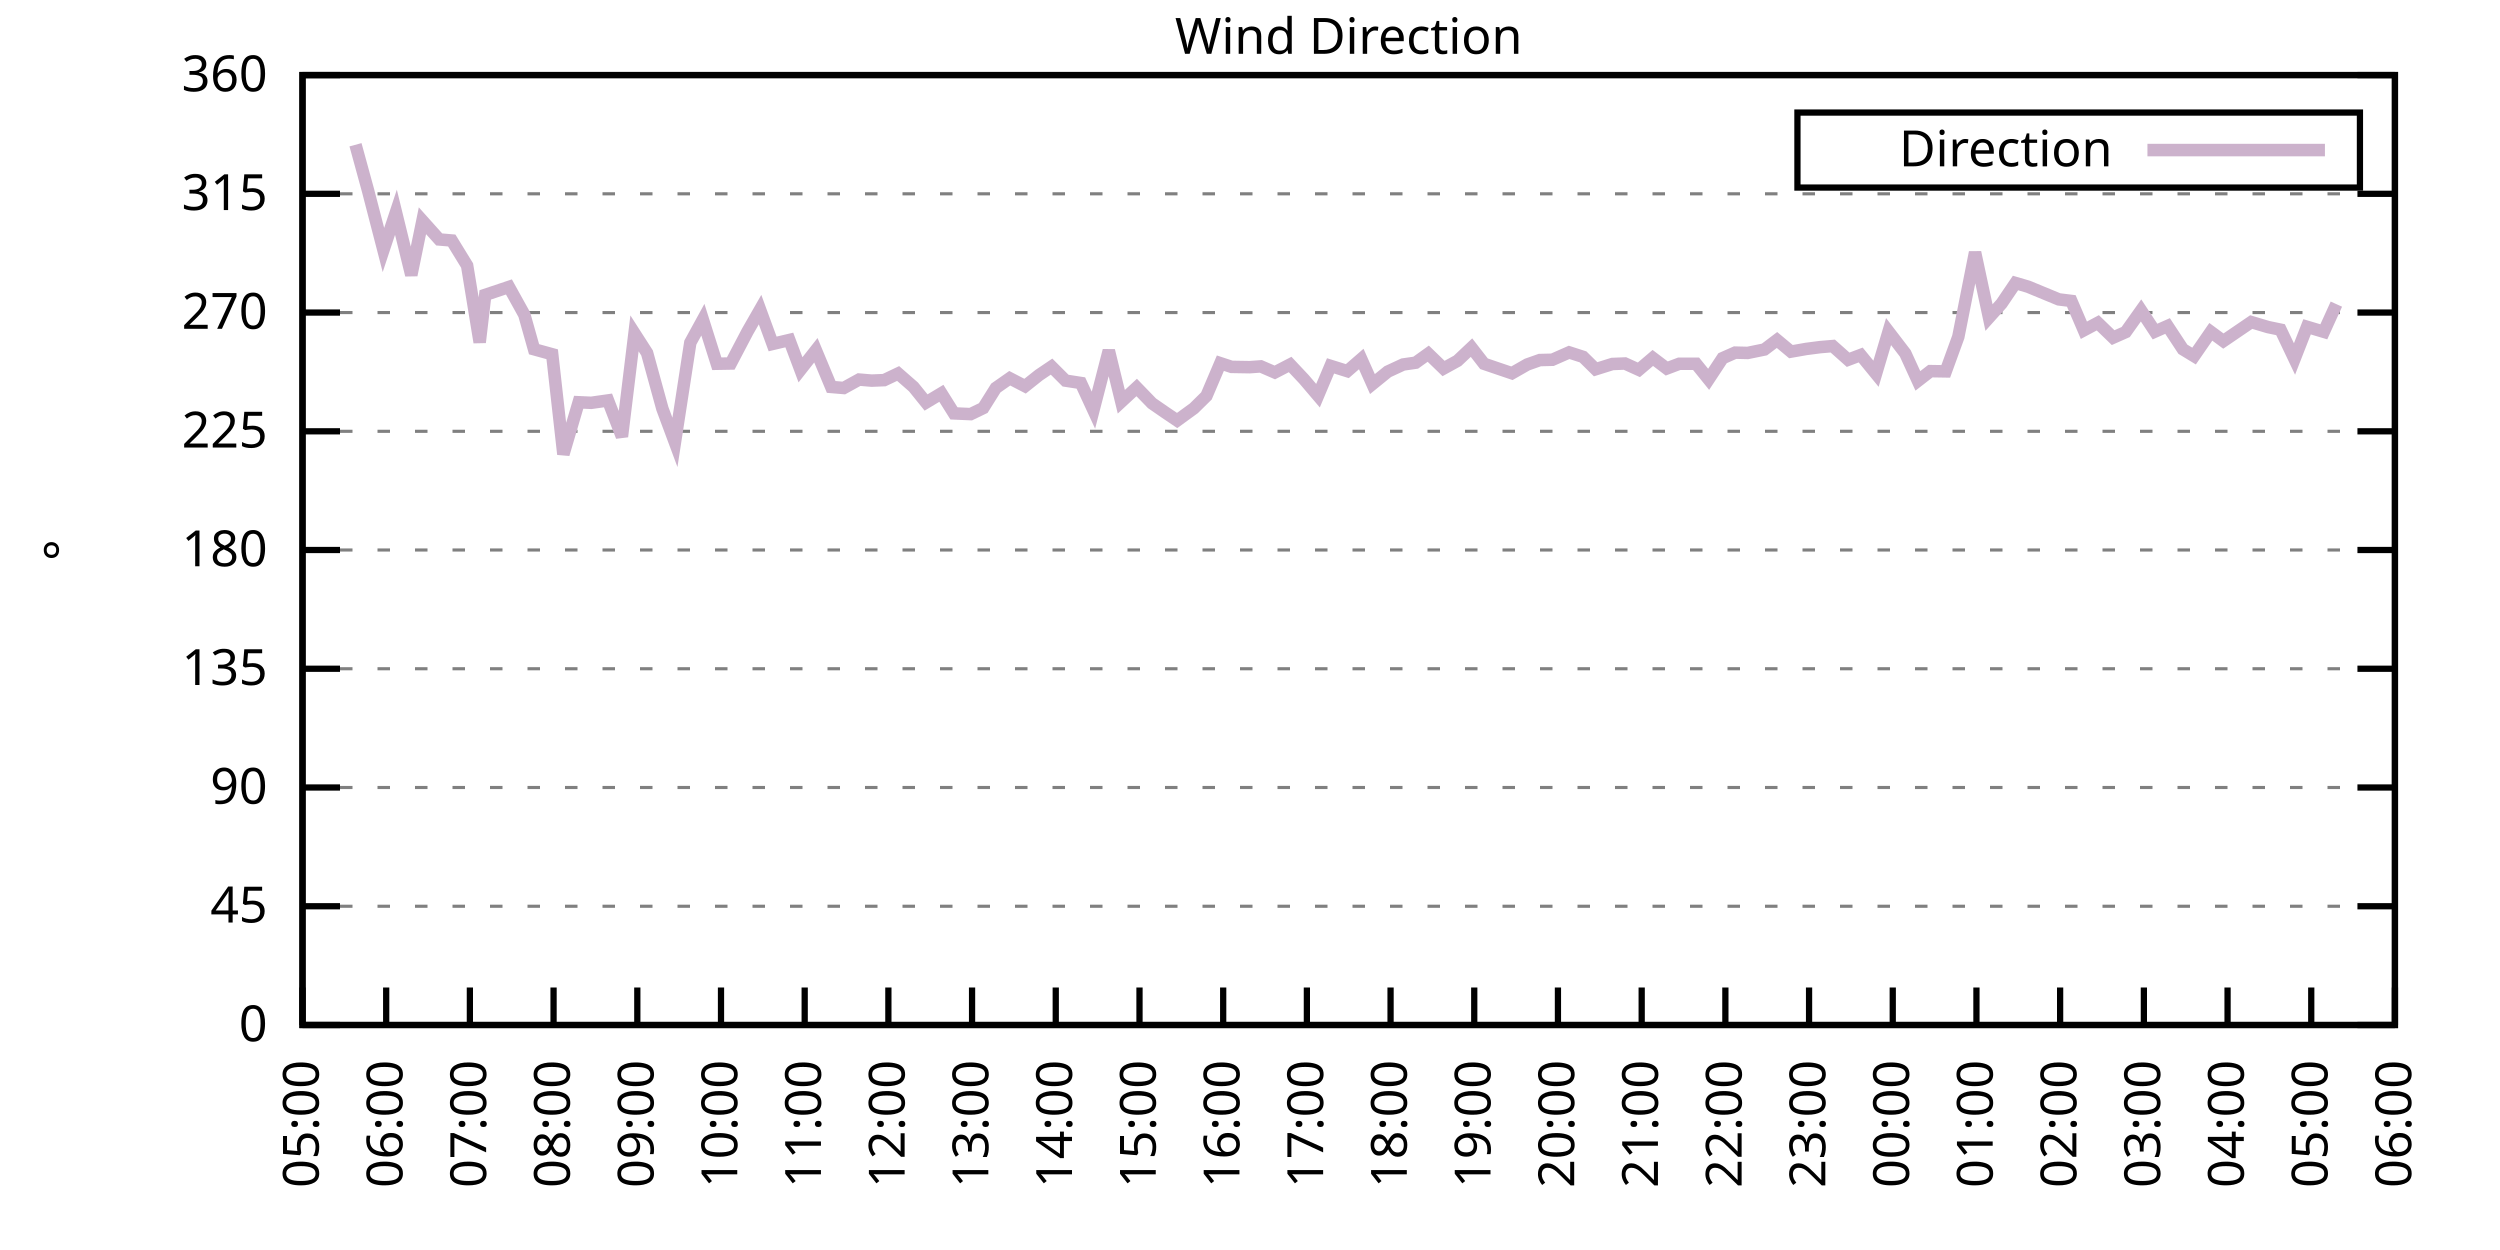
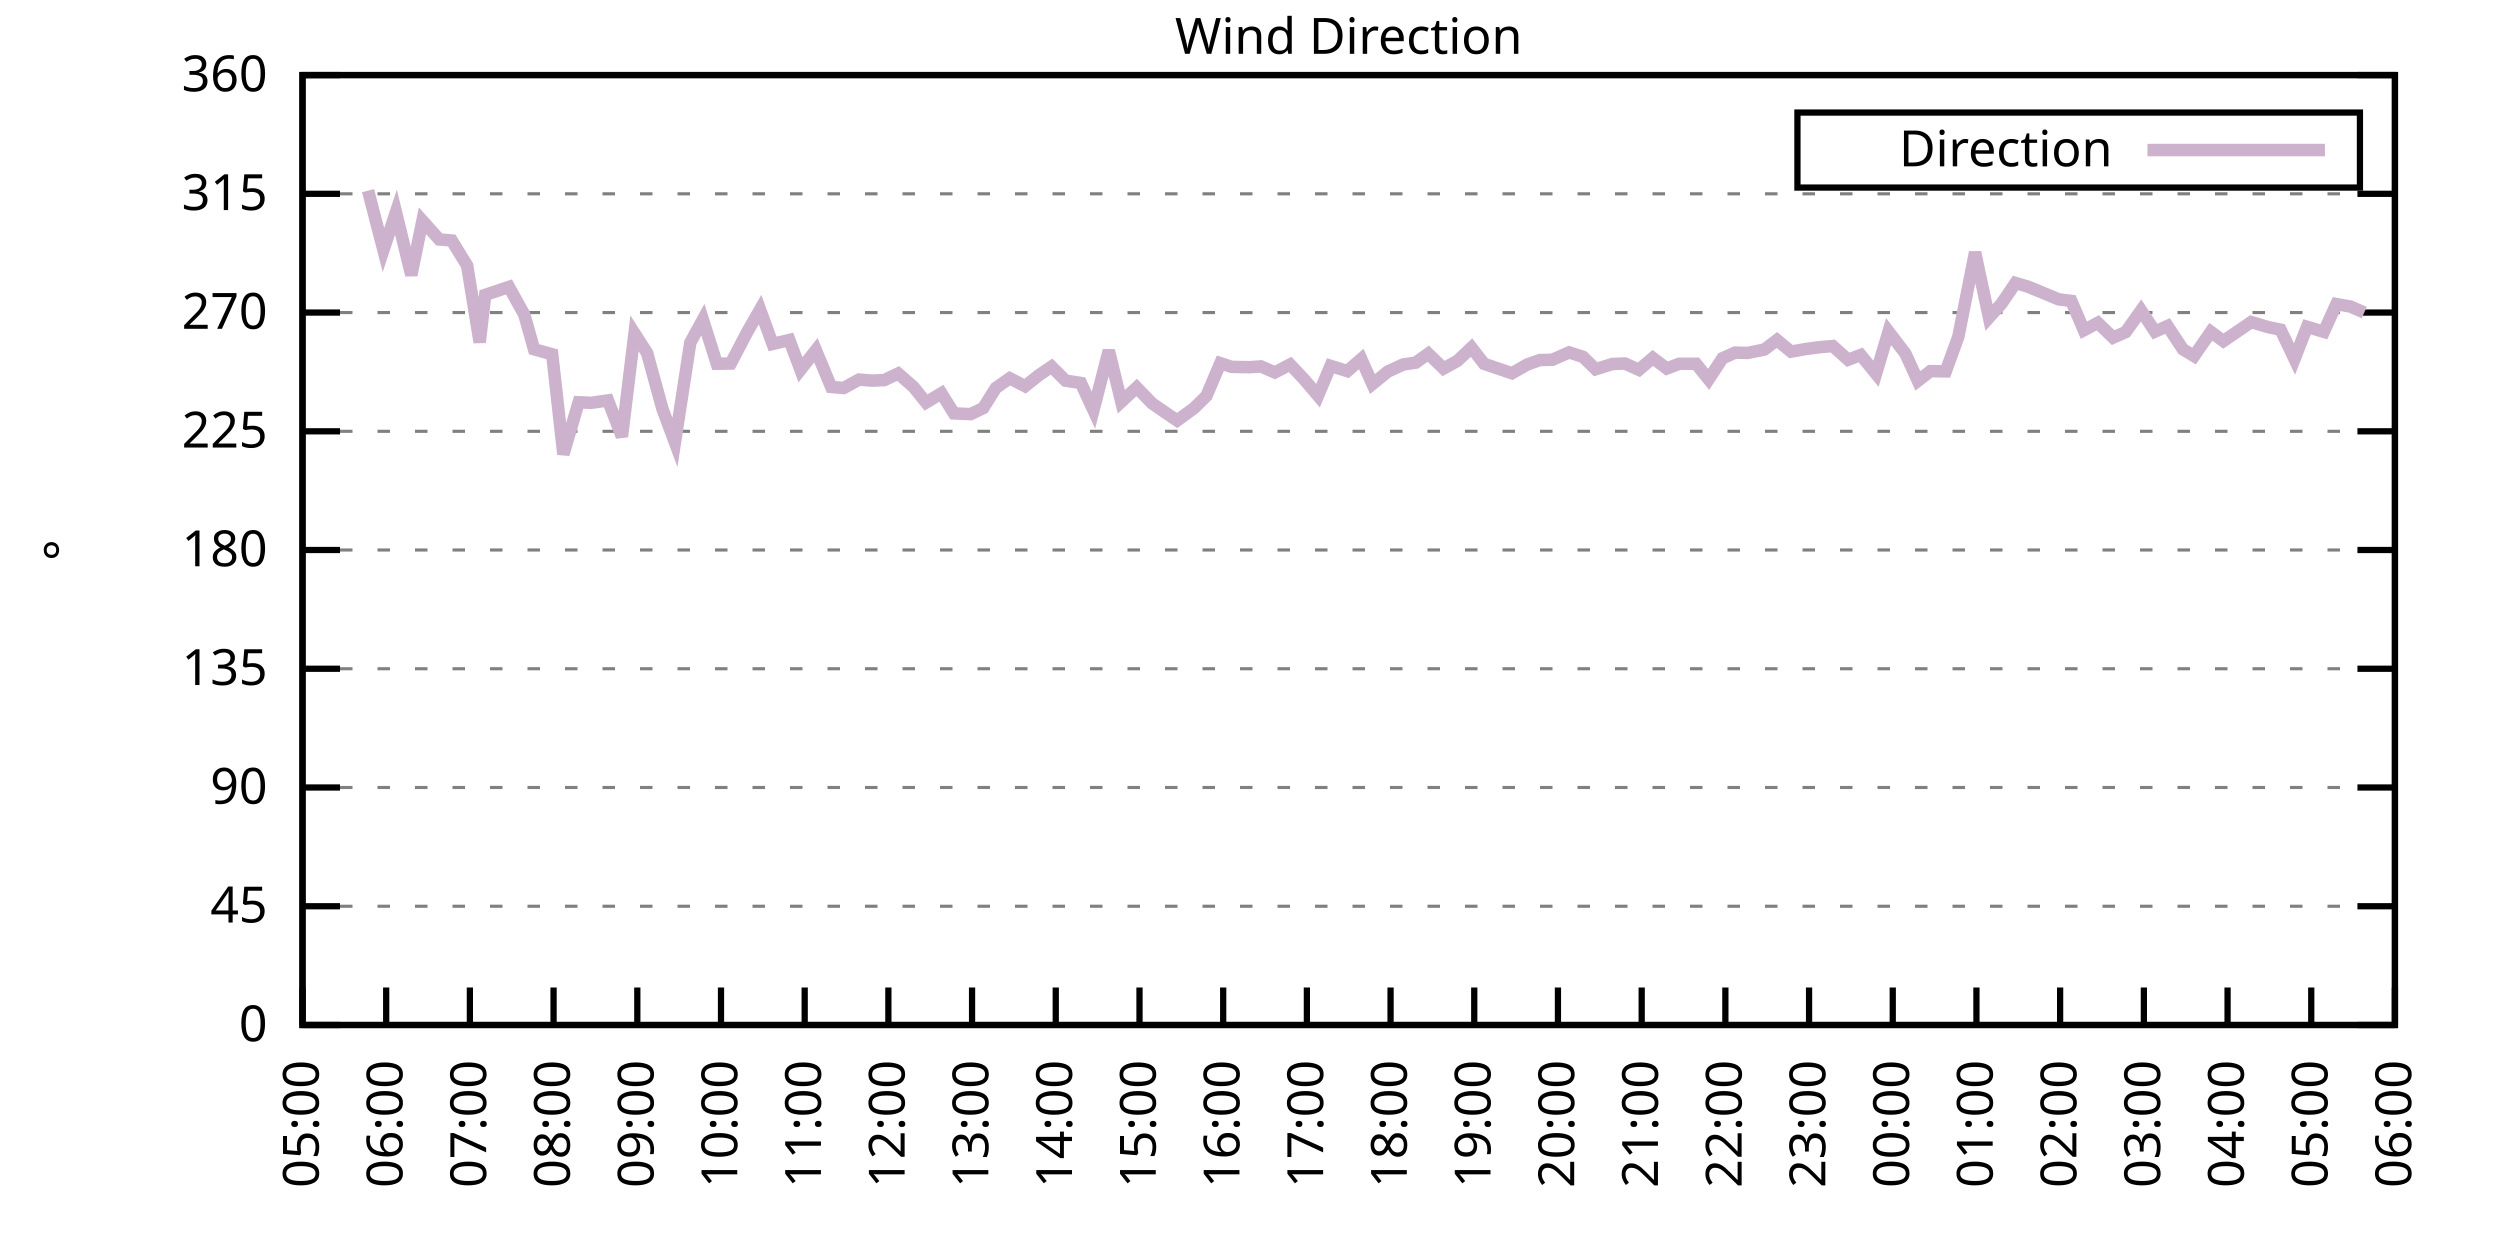
<svg xmlns="http://www.w3.org/2000/svg" xmlns:xlink="http://www.w3.org/1999/xlink" width="400" height="200" viewBox="0 0 400 200">
  <g id="gnuplot_canvas">
    <rect x="0" y="0" width="400" height="200" fill="none" />
    <defs>
      <circle id="gpDot" r="0.5" stroke-width="0.5" stroke="currentColor" />
      <path id="gpPt0" stroke-width="0.333" stroke="currentColor" d="M-1,0 h2 M0,-1 v2" />
      <path id="gpPt1" stroke-width="0.333" stroke="currentColor" d="M-1,-1 L1,1 M1,-1 L-1,1" />
      <path id="gpPt2" stroke-width="0.333" stroke="currentColor" d="M-1,0 L1,0 M0,-1 L0,1 M-1,-1 L1,1 M-1,1 L1,-1" />
      <rect id="gpPt3" stroke-width="0.333" stroke="currentColor" x="-1" y="-1" width="2" height="2" />
      <rect id="gpPt4" stroke-width="0.333" stroke="currentColor" fill="currentColor" x="-1" y="-1" width="2" height="2" />
      <circle id="gpPt5" stroke-width="0.333" stroke="currentColor" cx="0" cy="0" r="1" />
      <use xlink:href="#gpPt5" id="gpPt6" fill="currentColor" stroke="none" />
      <path id="gpPt7" stroke-width="0.333" stroke="currentColor" d="M0,-1.33 L-1.33,0.67 L1.33,0.67 z" />
      <use xlink:href="#gpPt7" id="gpPt8" fill="currentColor" stroke="none" />
      <use xlink:href="#gpPt7" id="gpPt9" stroke="currentColor" transform="rotate(180)" />
      <use xlink:href="#gpPt9" id="gpPt10" fill="currentColor" stroke="none" />
      <use xlink:href="#gpPt3" id="gpPt11" stroke="currentColor" transform="rotate(45)" />
      <use xlink:href="#gpPt11" id="gpPt12" fill="currentColor" stroke="none" />
      <path id="gpPt13" stroke-width="0.333" stroke="currentColor" d="M0,1.330 L1.265,0.411 L0.782,-1.067 L-0.782,-1.076 L-1.265,0.411 z" />
      <use xlink:href="#gpPt13" id="gpPt14" fill="currentColor" stroke="none" />
      <filter id="textbox" filterUnits="objectBoundingBox" x="0" y="0" height="1" width="1">
        <feFlood flood-color="white" flood-opacity="1" result="bgnd" />
        <feComposite in="SourceGraphic" in2="bgnd" operator="atop" />
      </filter>
      <filter id="greybox" filterUnits="objectBoundingBox" x="0" y="0" height="1" width="1">
        <feFlood flood-color="lightgrey" flood-opacity="1" result="grey" />
        <feComposite in="SourceGraphic" in2="grey" operator="atop" />
      </filter>
    </defs>
    <g fill="none" color="white" stroke="currentColor" stroke-width="1.00" stroke-linecap="butt" stroke-linejoin="miter">
</g>
    <g fill="none" color="black" stroke="currentColor" stroke-width="1.00" stroke-linecap="butt" stroke-linejoin="miter">
      <g stroke="none" shape-rendering="crispEdges">
        <polygon fill="rgb(255, 255, 255)" points="48.40,164.00 383.18,164.00 383.18,12.02 48.40,12.02 " />
      </g>
    </g>
    <g fill="none" color="black" stroke="currentColor" stroke-width="1.00" stroke-linecap="butt" stroke-linejoin="miter">
</g>
    <g fill="none" color="black" stroke="black" stroke-width="0.50" stroke-linecap="butt" stroke-linejoin="miter">
</g>
    <g fill="none" color="gray" stroke="currentColor" stroke-width="0.50" stroke-linecap="butt" stroke-linejoin="miter">
      <path stroke="gray" stroke-dasharray="2,4" class="gridline" d="M48.40,164.00 L383.19,164.00  " />
    </g>
    <g fill="none" color="gray" stroke="gray" stroke-width="1.00" stroke-linecap="butt" stroke-linejoin="miter">
</g>
    <g fill="none" color="black" stroke="currentColor" stroke-width="1.00" stroke-linecap="butt" stroke-linejoin="miter">
      <path stroke="black" d="M48.40,164.00 L54.40,164.00 M383.19,164.00 L377.19,164.00  " />
      <g transform="translate(42.80,166.60)" stroke="none" fill="black" font-family="Sans" font-size="8.00" text-anchor="end">
        <text>
          <tspan font-family="Sans"> 0</tspan>
        </text>
      </g>
    </g>
    <g fill="none" color="black" stroke="currentColor" stroke-width="1.00" stroke-linecap="butt" stroke-linejoin="miter">
</g>
    <g fill="none" color="black" stroke="black" stroke-width="0.50" stroke-linecap="butt" stroke-linejoin="miter">
</g>
    <g fill="none" color="gray" stroke="currentColor" stroke-width="0.50" stroke-linecap="butt" stroke-linejoin="miter">
      <path stroke="gray" stroke-dasharray="2,4" class="gridline" d="M48.40,145.00 L383.19,145.00  " />
    </g>
    <g fill="none" color="gray" stroke="gray" stroke-width="1.00" stroke-linecap="butt" stroke-linejoin="miter">
</g>
    <g fill="none" color="black" stroke="currentColor" stroke-width="1.00" stroke-linecap="butt" stroke-linejoin="miter">
      <path stroke="black" d="M48.40,145.00 L54.40,145.00 M383.19,145.00 L377.19,145.00  " />
      <g transform="translate(42.80,147.60)" stroke="none" fill="black" font-family="Sans" font-size="8.00" text-anchor="end">
        <text>
          <tspan font-family="Sans"> 45</tspan>
        </text>
      </g>
    </g>
    <g fill="none" color="black" stroke="currentColor" stroke-width="1.00" stroke-linecap="butt" stroke-linejoin="miter">
</g>
    <g fill="none" color="black" stroke="black" stroke-width="0.50" stroke-linecap="butt" stroke-linejoin="miter">
</g>
    <g fill="none" color="gray" stroke="currentColor" stroke-width="0.50" stroke-linecap="butt" stroke-linejoin="miter">
      <path stroke="gray" stroke-dasharray="2,4" class="gridline" d="M48.40,126.00 L383.19,126.00  " />
    </g>
    <g fill="none" color="gray" stroke="gray" stroke-width="1.00" stroke-linecap="butt" stroke-linejoin="miter">
</g>
    <g fill="none" color="black" stroke="currentColor" stroke-width="1.00" stroke-linecap="butt" stroke-linejoin="miter">
      <path stroke="black" d="M48.40,126.00 L54.40,126.00 M383.19,126.00 L377.19,126.00  " />
      <g transform="translate(42.80,128.60)" stroke="none" fill="black" font-family="Sans" font-size="8.00" text-anchor="end">
        <text>
          <tspan font-family="Sans"> 90</tspan>
        </text>
      </g>
    </g>
    <g fill="none" color="black" stroke="currentColor" stroke-width="1.00" stroke-linecap="butt" stroke-linejoin="miter">
</g>
    <g fill="none" color="black" stroke="black" stroke-width="0.50" stroke-linecap="butt" stroke-linejoin="miter">
</g>
    <g fill="none" color="gray" stroke="currentColor" stroke-width="0.50" stroke-linecap="butt" stroke-linejoin="miter">
      <path stroke="gray" stroke-dasharray="2,4" class="gridline" d="M48.40,107.00 L383.19,107.00  " />
    </g>
    <g fill="none" color="gray" stroke="gray" stroke-width="1.00" stroke-linecap="butt" stroke-linejoin="miter">
</g>
    <g fill="none" color="black" stroke="currentColor" stroke-width="1.00" stroke-linecap="butt" stroke-linejoin="miter">
      <path stroke="black" d="M48.40,107.00 L54.40,107.00 M383.19,107.00 L377.19,107.00  " />
      <g transform="translate(42.80,109.60)" stroke="none" fill="black" font-family="Sans" font-size="8.00" text-anchor="end">
        <text>
          <tspan font-family="Sans"> 135</tspan>
        </text>
      </g>
    </g>
    <g fill="none" color="black" stroke="currentColor" stroke-width="1.00" stroke-linecap="butt" stroke-linejoin="miter">
</g>
    <g fill="none" color="black" stroke="black" stroke-width="0.50" stroke-linecap="butt" stroke-linejoin="miter">
</g>
    <g fill="none" color="gray" stroke="currentColor" stroke-width="0.50" stroke-linecap="butt" stroke-linejoin="miter">
      <path stroke="gray" stroke-dasharray="2,4" class="gridline" d="M48.40,88.00 L383.19,88.00  " />
    </g>
    <g fill="none" color="gray" stroke="gray" stroke-width="1.00" stroke-linecap="butt" stroke-linejoin="miter">
</g>
    <g fill="none" color="black" stroke="currentColor" stroke-width="1.00" stroke-linecap="butt" stroke-linejoin="miter">
      <path stroke="black" d="M48.40,88.00 L54.40,88.00 M383.19,88.00 L377.19,88.00  " />
      <g transform="translate(42.80,90.60)" stroke="none" fill="black" font-family="Sans" font-size="8.00" text-anchor="end">
        <text>
          <tspan font-family="Sans"> 180</tspan>
        </text>
      </g>
    </g>
    <g fill="none" color="black" stroke="currentColor" stroke-width="1.00" stroke-linecap="butt" stroke-linejoin="miter">
</g>
    <g fill="none" color="black" stroke="black" stroke-width="0.50" stroke-linecap="butt" stroke-linejoin="miter">
</g>
    <g fill="none" color="gray" stroke="currentColor" stroke-width="0.50" stroke-linecap="butt" stroke-linejoin="miter">
      <path stroke="gray" stroke-dasharray="2,4" class="gridline" d="M48.40,69.01 L383.19,69.01  " />
    </g>
    <g fill="none" color="gray" stroke="gray" stroke-width="1.00" stroke-linecap="butt" stroke-linejoin="miter">
</g>
    <g fill="none" color="black" stroke="currentColor" stroke-width="1.00" stroke-linecap="butt" stroke-linejoin="miter">
      <path stroke="black" d="M48.40,69.01 L54.40,69.01 M383.19,69.01 L377.19,69.01  " />
      <g transform="translate(42.80,71.61)" stroke="none" fill="black" font-family="Sans" font-size="8.00" text-anchor="end">
        <text>
          <tspan font-family="Sans"> 225</tspan>
        </text>
      </g>
    </g>
    <g fill="none" color="black" stroke="currentColor" stroke-width="1.00" stroke-linecap="butt" stroke-linejoin="miter">
</g>
    <g fill="none" color="black" stroke="black" stroke-width="0.50" stroke-linecap="butt" stroke-linejoin="miter">
</g>
    <g fill="none" color="gray" stroke="currentColor" stroke-width="0.50" stroke-linecap="butt" stroke-linejoin="miter">
      <path stroke="gray" stroke-dasharray="2,4" class="gridline" d="M48.40,50.01 L383.19,50.01  " />
    </g>
    <g fill="none" color="gray" stroke="gray" stroke-width="1.00" stroke-linecap="butt" stroke-linejoin="miter">
</g>
    <g fill="none" color="black" stroke="currentColor" stroke-width="1.00" stroke-linecap="butt" stroke-linejoin="miter">
      <path stroke="black" d="M48.40,50.01 L54.40,50.01 M383.19,50.01 L377.19,50.01  " />
      <g transform="translate(42.80,52.61)" stroke="none" fill="black" font-family="Sans" font-size="8.00" text-anchor="end">
        <text>
          <tspan font-family="Sans"> 270</tspan>
        </text>
      </g>
    </g>
    <g fill="none" color="black" stroke="currentColor" stroke-width="1.00" stroke-linecap="butt" stroke-linejoin="miter">
</g>
    <g fill="none" color="black" stroke="black" stroke-width="0.50" stroke-linecap="butt" stroke-linejoin="miter">
</g>
    <g fill="none" color="gray" stroke="currentColor" stroke-width="0.50" stroke-linecap="butt" stroke-linejoin="miter">
      <path stroke="gray" stroke-dasharray="2,4" class="gridline" d="M48.40,31.01 L383.19,31.01  " />
    </g>
    <g fill="none" color="gray" stroke="gray" stroke-width="1.00" stroke-linecap="butt" stroke-linejoin="miter">
</g>
    <g fill="none" color="black" stroke="currentColor" stroke-width="1.00" stroke-linecap="butt" stroke-linejoin="miter">
      <path stroke="black" d="M48.40,31.01 L54.40,31.01 M383.19,31.01 L377.19,31.01  " />
      <g transform="translate(42.80,33.61)" stroke="none" fill="black" font-family="Sans" font-size="8.00" text-anchor="end">
        <text>
          <tspan font-family="Sans"> 315</tspan>
        </text>
      </g>
    </g>
    <g fill="none" color="black" stroke="currentColor" stroke-width="1.00" stroke-linecap="butt" stroke-linejoin="miter">
</g>
    <g fill="none" color="black" stroke="black" stroke-width="0.50" stroke-linecap="butt" stroke-linejoin="miter">
</g>
    <g fill="none" color="gray" stroke="currentColor" stroke-width="0.50" stroke-linecap="butt" stroke-linejoin="miter">
      <path stroke="gray" stroke-dasharray="2,4" class="gridline" d="M48.40,12.01 L383.19,12.01  " />
    </g>
    <g fill="none" color="gray" stroke="gray" stroke-width="1.00" stroke-linecap="butt" stroke-linejoin="miter">
</g>
    <g fill="none" color="black" stroke="currentColor" stroke-width="1.00" stroke-linecap="butt" stroke-linejoin="miter">
      <path stroke="black" d="M48.40,12.01 L54.40,12.01 M383.19,12.01 L377.19,12.01  " />
      <g transform="translate(42.80,14.61)" stroke="none" fill="black" font-family="Sans" font-size="8.00" text-anchor="end">
        <text>
          <tspan font-family="Sans"> 360</tspan>
        </text>
      </g>
    </g>
    <g fill="none" color="black" stroke="currentColor" stroke-width="1.00" stroke-linecap="butt" stroke-linejoin="miter">
      <path stroke="black" d="M48.40,164.00 L48.40,158.00  " />
      <g transform="translate(51.00,169.60) rotate(270.00)" stroke="none" fill="black" font-family="Sans" font-size="8.00" text-anchor="end">
        <text>
          <tspan font-family="Sans">05:00</tspan>
        </text>
      </g>
    </g>
    <g fill="none" color="black" stroke="currentColor" stroke-width="1.00" stroke-linecap="butt" stroke-linejoin="miter">
      <path stroke="black" d="M61.79,164.00 L61.79,158.00  " />
      <g transform="translate(64.39,169.60) rotate(270.00)" stroke="none" fill="black" font-family="Sans" font-size="8.00" text-anchor="end">
        <text>
          <tspan font-family="Sans">06:00</tspan>
        </text>
      </g>
    </g>
    <g fill="none" color="black" stroke="currentColor" stroke-width="1.00" stroke-linecap="butt" stroke-linejoin="miter">
      <path stroke="black" d="M75.18,164.00 L75.18,158.00  " />
      <g transform="translate(77.78,169.60) rotate(270.00)" stroke="none" fill="black" font-family="Sans" font-size="8.00" text-anchor="end">
        <text>
          <tspan font-family="Sans">07:00</tspan>
        </text>
      </g>
    </g>
    <g fill="none" color="black" stroke="currentColor" stroke-width="1.00" stroke-linecap="butt" stroke-linejoin="miter">
      <path stroke="black" d="M88.57,164.00 L88.57,158.00  " />
      <g transform="translate(91.17,169.60) rotate(270.00)" stroke="none" fill="black" font-family="Sans" font-size="8.00" text-anchor="end">
        <text>
          <tspan font-family="Sans">08:00</tspan>
        </text>
      </g>
    </g>
    <g fill="none" color="black" stroke="currentColor" stroke-width="1.00" stroke-linecap="butt" stroke-linejoin="miter">
      <path stroke="black" d="M101.97,164.00 L101.97,158.00  " />
      <g transform="translate(104.57,169.60) rotate(270.00)" stroke="none" fill="black" font-family="Sans" font-size="8.00" text-anchor="end">
        <text>
          <tspan font-family="Sans">09:00</tspan>
        </text>
      </g>
    </g>
    <g fill="none" color="black" stroke="currentColor" stroke-width="1.00" stroke-linecap="butt" stroke-linejoin="miter">
      <path stroke="black" d="M115.36,164.00 L115.36,158.00  " />
      <g transform="translate(117.96,169.60) rotate(270.00)" stroke="none" fill="black" font-family="Sans" font-size="8.00" text-anchor="end">
        <text>
          <tspan font-family="Sans">10:00</tspan>
        </text>
      </g>
    </g>
    <g fill="none" color="black" stroke="currentColor" stroke-width="1.00" stroke-linecap="butt" stroke-linejoin="miter">
      <path stroke="black" d="M128.75,164.00 L128.75,158.00  " />
      <g transform="translate(131.35,169.60) rotate(270.00)" stroke="none" fill="black" font-family="Sans" font-size="8.00" text-anchor="end">
        <text>
          <tspan font-family="Sans">11:00</tspan>
        </text>
      </g>
    </g>
    <g fill="none" color="black" stroke="currentColor" stroke-width="1.00" stroke-linecap="butt" stroke-linejoin="miter">
      <path stroke="black" d="M142.14,164.00 L142.14,158.00  " />
      <g transform="translate(144.74,169.60) rotate(270.00)" stroke="none" fill="black" font-family="Sans" font-size="8.00" text-anchor="end">
        <text>
          <tspan font-family="Sans">12:00</tspan>
        </text>
      </g>
    </g>
    <g fill="none" color="black" stroke="currentColor" stroke-width="1.00" stroke-linecap="butt" stroke-linejoin="miter">
      <path stroke="black" d="M155.53,164.00 L155.53,158.00  " />
      <g transform="translate(158.13,169.60) rotate(270.00)" stroke="none" fill="black" font-family="Sans" font-size="8.00" text-anchor="end">
        <text>
          <tspan font-family="Sans">13:00</tspan>
        </text>
      </g>
    </g>
    <g fill="none" color="black" stroke="currentColor" stroke-width="1.00" stroke-linecap="butt" stroke-linejoin="miter">
      <path stroke="black" d="M168.92,164.00 L168.92,158.00  " />
      <g transform="translate(171.52,169.60) rotate(270.00)" stroke="none" fill="black" font-family="Sans" font-size="8.00" text-anchor="end">
        <text>
          <tspan font-family="Sans">14:00</tspan>
        </text>
      </g>
    </g>
    <g fill="none" color="black" stroke="currentColor" stroke-width="1.00" stroke-linecap="butt" stroke-linejoin="miter">
      <path stroke="black" d="M182.32,164.00 L182.32,158.00  " />
      <g transform="translate(184.92,169.60) rotate(270.00)" stroke="none" fill="black" font-family="Sans" font-size="8.00" text-anchor="end">
        <text>
          <tspan font-family="Sans">15:00</tspan>
        </text>
      </g>
    </g>
    <g fill="none" color="black" stroke="currentColor" stroke-width="1.00" stroke-linecap="butt" stroke-linejoin="miter">
      <path stroke="black" d="M195.71,164.00 L195.71,158.00  " />
      <g transform="translate(198.31,169.60) rotate(270.00)" stroke="none" fill="black" font-family="Sans" font-size="8.00" text-anchor="end">
        <text>
          <tspan font-family="Sans">16:00</tspan>
        </text>
      </g>
    </g>
    <g fill="none" color="black" stroke="currentColor" stroke-width="1.00" stroke-linecap="butt" stroke-linejoin="miter">
      <path stroke="black" d="M209.10,164.00 L209.10,158.00  " />
      <g transform="translate(211.70,169.60) rotate(270.00)" stroke="none" fill="black" font-family="Sans" font-size="8.00" text-anchor="end">
        <text>
          <tspan font-family="Sans">17:00</tspan>
        </text>
      </g>
    </g>
    <g fill="none" color="black" stroke="currentColor" stroke-width="1.00" stroke-linecap="butt" stroke-linejoin="miter">
      <path stroke="black" d="M222.49,164.00 L222.49,158.00  " />
      <g transform="translate(225.09,169.60) rotate(270.00)" stroke="none" fill="black" font-family="Sans" font-size="8.00" text-anchor="end">
        <text>
          <tspan font-family="Sans">18:00</tspan>
        </text>
      </g>
    </g>
    <g fill="none" color="black" stroke="currentColor" stroke-width="1.00" stroke-linecap="butt" stroke-linejoin="miter">
      <path stroke="black" d="M235.88,164.00 L235.88,158.00  " />
      <g transform="translate(238.48,169.60) rotate(270.00)" stroke="none" fill="black" font-family="Sans" font-size="8.00" text-anchor="end">
        <text>
          <tspan font-family="Sans">19:00</tspan>
        </text>
      </g>
    </g>
    <g fill="none" color="black" stroke="currentColor" stroke-width="1.00" stroke-linecap="butt" stroke-linejoin="miter">
      <path stroke="black" d="M249.27,164.00 L249.27,158.00  " />
      <g transform="translate(251.87,169.60) rotate(270.00)" stroke="none" fill="black" font-family="Sans" font-size="8.00" text-anchor="end">
        <text>
          <tspan font-family="Sans">20:00</tspan>
        </text>
      </g>
    </g>
    <g fill="none" color="black" stroke="currentColor" stroke-width="1.00" stroke-linecap="butt" stroke-linejoin="miter">
      <path stroke="black" d="M262.67,164.00 L262.67,158.00  " />
      <g transform="translate(265.27,169.60) rotate(270.00)" stroke="none" fill="black" font-family="Sans" font-size="8.00" text-anchor="end">
        <text>
          <tspan font-family="Sans">21:00</tspan>
        </text>
      </g>
    </g>
    <g fill="none" color="black" stroke="currentColor" stroke-width="1.00" stroke-linecap="butt" stroke-linejoin="miter">
      <path stroke="black" d="M276.06,164.00 L276.06,158.00  " />
      <g transform="translate(278.66,169.60) rotate(270.00)" stroke="none" fill="black" font-family="Sans" font-size="8.00" text-anchor="end">
        <text>
          <tspan font-family="Sans">22:00</tspan>
        </text>
      </g>
    </g>
    <g fill="none" color="black" stroke="currentColor" stroke-width="1.00" stroke-linecap="butt" stroke-linejoin="miter">
      <path stroke="black" d="M289.45,164.00 L289.45,158.00  " />
      <g transform="translate(292.05,169.60) rotate(270.00)" stroke="none" fill="black" font-family="Sans" font-size="8.00" text-anchor="end">
        <text>
          <tspan font-family="Sans">23:00</tspan>
        </text>
      </g>
    </g>
    <g fill="none" color="black" stroke="currentColor" stroke-width="1.00" stroke-linecap="butt" stroke-linejoin="miter">
      <path stroke="black" d="M302.84,164.00 L302.84,158.00  " />
      <g transform="translate(305.44,169.60) rotate(270.00)" stroke="none" fill="black" font-family="Sans" font-size="8.00" text-anchor="end">
        <text>
          <tspan font-family="Sans">00:00</tspan>
        </text>
      </g>
    </g>
    <g fill="none" color="black" stroke="currentColor" stroke-width="1.00" stroke-linecap="butt" stroke-linejoin="miter">
      <path stroke="black" d="M316.23,164.00 L316.23,158.00  " />
      <g transform="translate(318.83,169.60) rotate(270.00)" stroke="none" fill="black" font-family="Sans" font-size="8.00" text-anchor="end">
        <text>
          <tspan font-family="Sans">01:00</tspan>
        </text>
      </g>
    </g>
    <g fill="none" color="black" stroke="currentColor" stroke-width="1.00" stroke-linecap="butt" stroke-linejoin="miter">
      <path stroke="black" d="M329.62,164.00 L329.62,158.00  " />
      <g transform="translate(332.22,169.60) rotate(270.00)" stroke="none" fill="black" font-family="Sans" font-size="8.00" text-anchor="end">
        <text>
          <tspan font-family="Sans">02:00</tspan>
        </text>
      </g>
    </g>
    <g fill="none" color="black" stroke="currentColor" stroke-width="1.00" stroke-linecap="butt" stroke-linejoin="miter">
      <path stroke="black" d="M343.02,164.00 L343.02,158.00  " />
      <g transform="translate(345.62,169.60) rotate(270.00)" stroke="none" fill="black" font-family="Sans" font-size="8.00" text-anchor="end">
        <text>
          <tspan font-family="Sans">03:00</tspan>
        </text>
      </g>
    </g>
    <g fill="none" color="black" stroke="currentColor" stroke-width="1.00" stroke-linecap="butt" stroke-linejoin="miter">
      <path stroke="black" d="M356.41,164.00 L356.41,158.00  " />
      <g transform="translate(359.01,169.60) rotate(270.00)" stroke="none" fill="black" font-family="Sans" font-size="8.00" text-anchor="end">
        <text>
          <tspan font-family="Sans">04:00</tspan>
        </text>
      </g>
    </g>
    <g fill="none" color="black" stroke="currentColor" stroke-width="1.00" stroke-linecap="butt" stroke-linejoin="miter">
      <path stroke="black" d="M369.80,164.00 L369.80,158.00  " />
      <g transform="translate(372.40,169.60) rotate(270.00)" stroke="none" fill="black" font-family="Sans" font-size="8.00" text-anchor="end">
        <text>
          <tspan font-family="Sans">05:00</tspan>
        </text>
      </g>
    </g>
    <g fill="none" color="black" stroke="currentColor" stroke-width="1.00" stroke-linecap="butt" stroke-linejoin="miter">
      <path stroke="black" d="M383.19,164.00 L383.19,158.00  " />
      <g transform="translate(385.79,169.60) rotate(270.00)" stroke="none" fill="black" font-family="Sans" font-size="8.00" text-anchor="end">
        <text>
          <tspan font-family="Sans">06:00</tspan>
        </text>
      </g>
    </g>
    <g fill="none" color="black" stroke="currentColor" stroke-width="1.00" stroke-linecap="butt" stroke-linejoin="miter">
</g>
    <g fill="none" color="black" stroke="currentColor" stroke-width="1.00" stroke-linecap="butt" stroke-linejoin="miter">
      <path stroke="black" d="M48.40,12.01 L48.40,164.00 L383.19,164.00 L383.19,12.01 L48.40,12.01 Z  " />
    </g>
    <g fill="none" color="black" stroke="currentColor" stroke-width="1.00" stroke-linecap="butt" stroke-linejoin="miter">
</g>
    <g fill="none" color="black" stroke="currentColor" stroke-width="1.00" stroke-linecap="butt" stroke-linejoin="miter">
      <path stroke="black" d="M287.59,30.01 L287.59,18.01 L377.59,18.01 L377.59,30.01 L287.59,30.01 Z  " />
    </g>
    <g id="Wind_direction_plot_1">
      <g fill="none" color="white" stroke="black" stroke-width="2.00" stroke-linecap="butt" stroke-linejoin="miter">
</g>
      <g fill="none" color="black" stroke="currentColor" stroke-width="2.00" stroke-linecap="butt" stroke-linejoin="miter">
        <g transform="translate(337.99,26.61)" stroke="none" fill="black" font-family="Sans" font-size="8.00" text-anchor="end">
          <text>
            <tspan font-family="Sans">Direction</tspan>
          </text>
        </g>
      </g>
      <g fill="none" color="black" stroke="currentColor" stroke-width="2.00" stroke-linecap="butt" stroke-linejoin="miter">
-         <path stroke="rgb(204, 178, 204)" d="M343.59,24.01 L371.99,24.01 M56.88,23.16 L58.89,30.50 L61.35,40.00 L63.35,33.96 L65.81,44.01 L67.59,35.32   L70.27,38.31 L72.28,38.48 L74.74,42.49 L76.75,54.78 L77.64,47.18 L81.43,45.91 L83.89,50.35 L85.45,55.88   L88.35,56.68 L90.14,72.68 L92.59,64.36 L94.60,64.45 L97.28,64.07 L99.51,69.85 L101.52,53.34 L103.53,56.47   L105.98,65.38 L107.99,70.78 L110.45,54.82 L112.46,51.15 L114.69,58.20 L116.92,58.16 L119.60,53.05 L121.61,49.54   L123.62,55.03 L126.29,54.40 L128.08,59.17 L130.54,56.04 L132.99,61.91 L135.00,62.08 L137.45,60.73 L139.46,60.90   L141.47,60.82 L143.70,59.76 L146.16,61.91 L148.17,64.40 L150.62,62.93 L152.63,66.14 L155.31,66.26 L157.32,65.29   L159.33,62.08 L161.56,60.52 L164.01,61.79 L166.25,60.01 L168.25,58.66 L170.49,60.90 L172.94,61.28 L174.95,65.63   L177.41,56.09 L179.41,64.28 L181.87,62.00 L184.32,64.53 L186.33,65.92 L188.34,67.28 L191.02,65.33 L193.03,63.35   L195.26,58.11 L197.05,58.70 L199.95,58.75 L201.73,58.62 L203.97,59.59 L206.42,58.32 L208.65,60.69 L210.88,63.31   L212.89,58.54 L215.57,59.38 L217.80,57.44 L219.59,61.45 L222.04,59.46 L224.50,58.32 L226.51,58.03 L228.52,56.59   L230.97,58.96 L233.20,57.73 L235.44,55.62 L237.44,58.20 L239.90,59.04 L241.91,59.72 L244.36,58.32 L246.37,57.61   L248.38,57.56 L251.06,56.38 L253.29,57.10 L255.30,59.08 L257.98,58.24 L259.99,58.16 L262.22,59.17 L264.45,57.27   L266.68,58.96 L268.69,58.20 L271.37,58.20 L273.38,60.69 L275.61,57.31 L277.62,56.42 L279.63,56.47 L282.31,55.92   L284.32,54.40 L286.55,56.26 L289.00,55.83 L291.23,55.54 L293.24,55.37 L295.70,57.56 L297.71,56.80 L300.16,59.80   L302.17,53.05 L304.85,56.55 L306.86,60.94 L308.87,59.38 L311.32,59.42 L313.33,53.89 L316.01,40.38 L318.24,50.81   L320.25,48.57 L322.48,45.28 L324.49,45.87 L329.40,47.90 L331.41,48.15 L333.42,52.84 L335.65,51.65 L338.10,54.02   L340.11,53.13 L342.57,49.67 L344.80,53.05 L346.81,52.16 L349.26,55.88 L351.05,56.97 L353.73,53.09 L355.74,54.57   L360.20,51.53 L362.88,52.33 L364.89,52.75 L367.12,57.44 L369.13,52.29 L371.81,53.09 L373.82,48.66  " />
+         <path stroke="rgb(204, 178, 204)" d="M343.59,24.01 L371.99,24.01 M58.89,30.50 L61.35,40.00 L63.35,33.96 L65.81,44.01 L67.59,35.32 L70.27,38.31   L72.28,38.48 L74.74,42.49 L76.75,54.78 L77.64,47.18 L81.43,45.91 L83.89,50.35 L85.45,55.88 L88.35,56.68   L90.14,72.68 L92.59,64.36 L94.60,64.45 L97.28,64.07 L99.51,69.85 L101.52,53.34 L103.53,56.47 L105.98,65.38   L107.99,70.78 L110.45,54.82 L112.46,51.15 L114.69,58.20 L116.92,58.16 L119.60,53.05 L121.61,49.54 L123.62,55.03   L126.29,54.40 L128.08,59.17 L130.54,56.04 L132.99,61.91 L135.00,62.08 L137.45,60.73 L139.46,60.90 L141.47,60.82   L143.70,59.76 L146.16,61.91 L148.17,64.40 L150.62,62.93 L152.63,66.14 L155.31,66.26 L157.32,65.29 L159.33,62.08   L161.56,60.52 L164.01,61.79 L166.25,60.01 L168.25,58.66 L170.49,60.90 L172.94,61.28 L174.95,65.63 L177.41,56.09   L179.41,64.28 L181.87,62.00 L184.32,64.53 L186.33,65.92 L188.34,67.28 L191.02,65.33 L193.03,63.35 L195.26,58.11   L197.05,58.70 L199.95,58.75 L201.73,58.62 L203.97,59.59 L206.42,58.32 L208.65,60.69 L210.88,63.31 L212.89,58.54   L215.57,59.38 L217.80,57.44 L219.59,61.45 L222.04,59.46 L224.50,58.32 L226.51,58.03 L228.52,56.59 L230.97,58.96   L233.20,57.73 L235.44,55.62 L237.44,58.20 L239.90,59.04 L241.91,59.72 L244.36,58.32 L246.37,57.61 L248.38,57.56   L251.06,56.38 L253.29,57.10 L255.30,59.08 L257.98,58.24 L259.99,58.16 L262.22,59.17 L264.45,57.27 L266.68,58.96   L268.69,58.20 L271.37,58.20 L273.38,60.69 L275.61,57.31 L277.62,56.42 L279.63,56.47 L282.31,55.92 L284.32,54.40   L286.55,56.26 L289.00,55.83 L291.23,55.54 L293.24,55.37 L295.70,57.56 L297.71,56.80 L300.16,59.80 L302.17,53.05   L304.85,56.55 L306.86,60.94 L308.87,59.38 L311.32,59.42 L313.33,53.89 L316.01,40.38 L318.24,50.81 L320.25,48.57   L322.48,45.28 L324.49,45.87 L329.40,47.90 L331.41,48.15 L333.42,52.84 L335.65,51.65 L338.10,54.02 L340.11,53.13   L342.57,49.67 L344.80,53.05 L346.81,52.16 L349.26,55.88 L351.05,56.97 L353.73,53.09 L355.74,54.57 L360.20,51.53   L362.88,52.33 L364.89,52.75 L367.12,57.44 L369.13,52.29 L371.81,53.09 L373.82,48.66 L376.05,49.04 L378.28,50.01    " />
      </g>
    </g>
    <g fill="none" color="black" stroke="currentColor" stroke-width="2.00" stroke-linecap="butt" stroke-linejoin="miter">
</g>
    <g fill="none" color="black" stroke="black" stroke-width="1.00" stroke-linecap="butt" stroke-linejoin="miter">
</g>
    <g fill="none" color="black" stroke="currentColor" stroke-width="1.00" stroke-linecap="butt" stroke-linejoin="miter">
      <path stroke="black" d="M48.40,12.01 L48.40,164.00 L383.19,164.00 L383.19,12.01 L48.40,12.01 Z  " />
      <g transform="translate(12.80,88.01) rotate(270.00)" stroke="none" fill="black" font-family="Sans" font-size="8.00" text-anchor="middle">
        <text>
          <tspan font-family="Sans">°</tspan>
        </text>
      </g>
    </g>
    <g fill="none" color="black" stroke="currentColor" stroke-width="1.00" stroke-linecap="butt" stroke-linejoin="miter">
</g>
    <g fill="none" color="black" stroke="currentColor" stroke-width="1.00" stroke-linecap="butt" stroke-linejoin="miter">
      <g transform="translate(215.79,8.61)" stroke="none" fill="black" font-family="Sans" font-size="8.00" text-anchor="middle">
        <text>
          <tspan font-family="Sans">Wind Direction</tspan>
        </text>
      </g>
    </g>
    <g fill="none" color="black" stroke="currentColor" stroke-width="1.00" stroke-linecap="butt" stroke-linejoin="miter">
</g>
  </g>
</svg>
